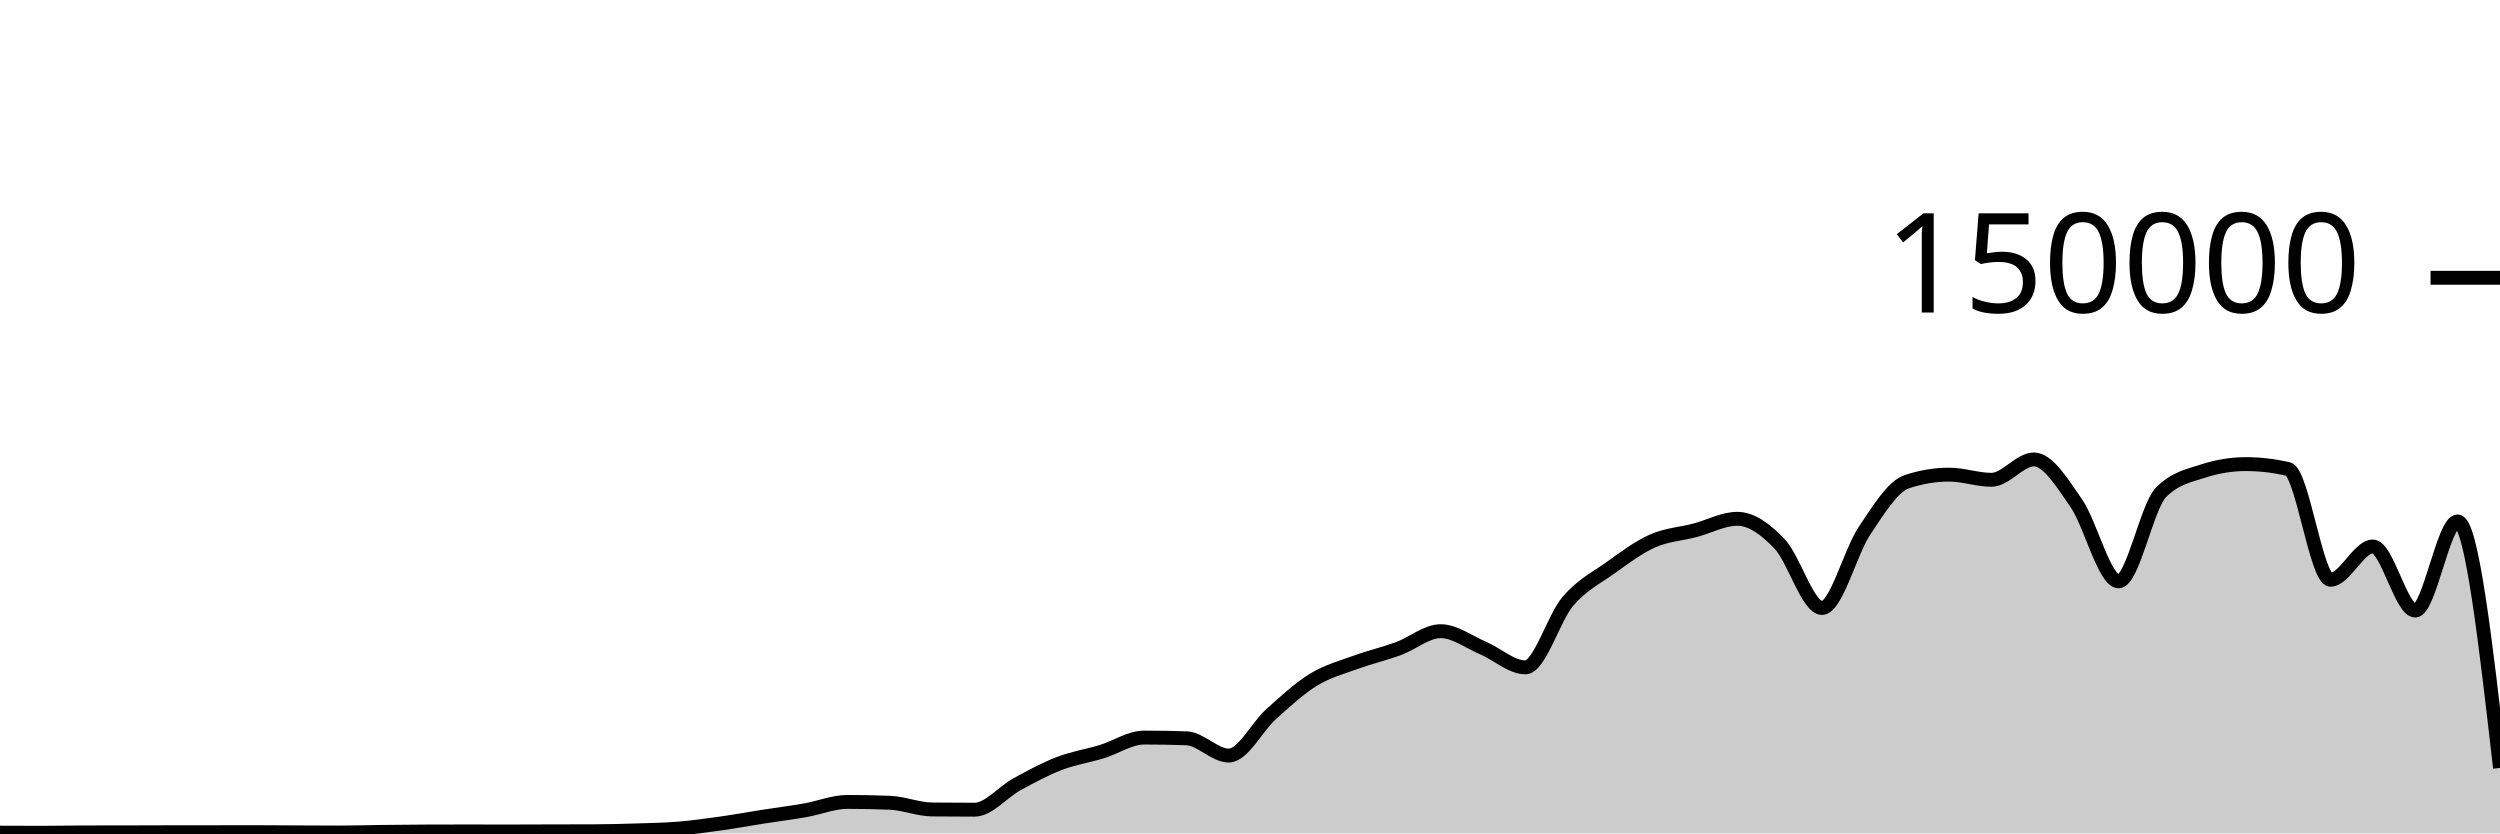
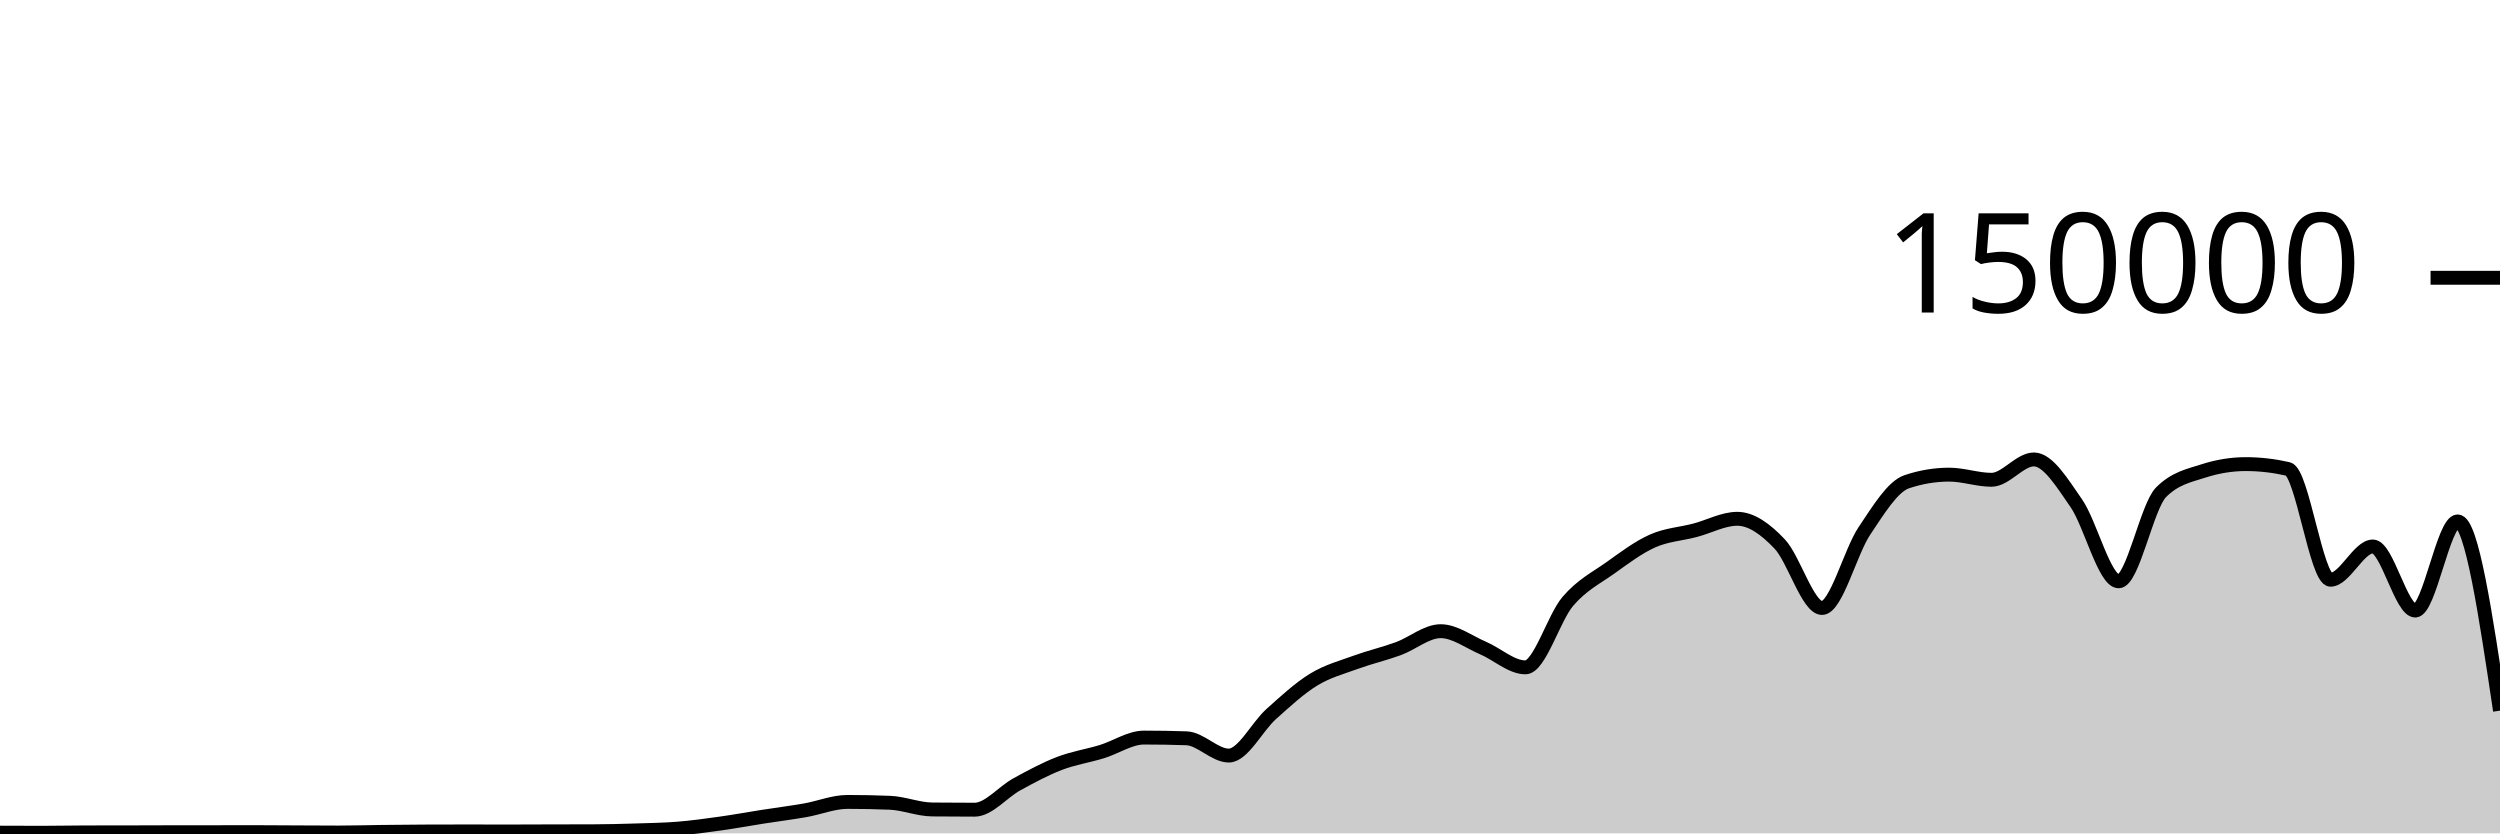
<svg xmlns="http://www.w3.org/2000/svg" viewBox="0 0 180 60">
  <g transform="translate(0,20)">
-     <path class="area" fill="rgba(0, 0, 0, 0.2)" d="M0,39.95C1.017,39.955,2.034,39.959,3.051,39.959C4.068,39.959,5.085,39.934,6.102,39.932C7.119,39.93,8.136,39.931,9.153,39.929C10.169,39.927,11.186,39.921,12.203,39.92C13.22,39.919,14.237,39.919,15.254,39.918C16.271,39.918,17.288,39.913,18.305,39.913C19.322,39.913,20.339,39.924,21.356,39.929C22.373,39.934,23.39,39.942,24.407,39.942C25.424,39.942,26.441,39.909,27.458,39.897C28.475,39.884,29.492,39.874,30.508,39.869C31.525,39.864,32.542,39.862,33.559,39.862C34.576,39.862,35.593,39.867,36.61,39.867C37.627,39.867,38.644,39.859,39.661,39.857C40.678,39.854,41.695,39.855,42.712,39.851C43.729,39.848,44.746,39.822,45.763,39.79C46.78,39.758,47.797,39.743,48.814,39.661C49.831,39.578,50.847,39.438,51.864,39.295C52.881,39.153,53.898,38.965,54.915,38.806C55.932,38.647,56.949,38.52,57.966,38.342C58.983,38.164,60,37.738,61.017,37.738C62.034,37.738,63.051,37.758,64.068,37.799C65.085,37.841,66.102,38.271,67.119,38.282C68.136,38.293,69.153,38.298,70.169,38.298C71.186,38.298,72.203,37.022,73.22,36.467C74.237,35.912,75.254,35.361,76.271,34.97C77.288,34.579,78.305,34.431,79.322,34.121C80.339,33.81,81.356,33.105,82.373,33.105C83.39,33.105,84.407,33.122,85.424,33.157C86.441,33.192,87.458,34.401,88.475,34.401C89.492,34.401,90.508,32.324,91.525,31.413C92.542,30.502,93.559,29.559,94.576,28.936C95.593,28.314,96.61,28.051,97.627,27.679C98.644,27.308,99.661,27.077,100.678,26.705C101.695,26.332,102.712,25.445,103.729,25.445C104.746,25.445,105.763,26.224,106.78,26.658C107.797,27.092,108.814,28.05,109.831,28.05C110.847,28.05,111.864,24.495,112.881,23.302C113.898,22.11,114.915,21.622,115.932,20.897C116.949,20.172,117.966,19.403,118.983,18.951C120,18.499,121.017,18.45,122.034,18.183C123.051,17.917,124.068,17.353,125.085,17.353C126.102,17.353,127.119,18.095,128.136,19.165C129.153,20.236,130.169,23.775,131.186,23.775C132.203,23.775,133.22,19.74,134.237,18.225C135.254,16.709,136.271,15.025,137.288,14.684C138.305,14.344,139.322,14.174,140.339,14.174C141.356,14.174,142.373,14.545,143.39,14.545C144.407,14.545,145.424,13.079,146.441,13.079C147.458,13.079,148.475,14.767,149.492,16.23C150.508,17.692,151.525,21.855,152.542,21.855C153.559,21.855,154.576,16.471,155.593,15.446C156.61,14.422,157.627,14.24,158.644,13.91C159.661,13.581,160.678,13.416,161.695,13.416C162.712,13.416,163.729,13.533,164.746,13.767C165.763,14.001,166.78,21.741,167.797,21.741C168.814,21.741,169.831,19.346,170.847,19.346C171.864,19.346,172.881,23.961,173.898,23.961C174.915,23.961,175.932,17.542,176.949,17.542C177.966,17.542,178.983,26.416,180,35.29L180,40C178.983,40,177.966,40,176.949,40C175.932,40,174.915,40,173.898,40C172.881,40,171.864,40,170.847,40C169.831,40,168.814,40,167.797,40C166.78,40,165.763,40,164.746,40C163.729,40,162.712,40,161.695,40C160.678,40,159.661,40,158.644,40C157.627,40,156.61,40,155.593,40C154.576,40,153.559,40,152.542,40C151.525,40,150.508,40,149.492,40C148.475,40,147.458,40,146.441,40C145.424,40,144.407,40,143.39,40C142.373,40,141.356,40,140.339,40C139.322,40,138.305,40,137.288,40C136.271,40,135.254,40,134.237,40C133.22,40,132.203,40,131.186,40C130.169,40,129.153,40,128.136,40C127.119,40,126.102,40,125.085,40C124.068,40,123.051,40,122.034,40C121.017,40,120,40,118.983,40C117.966,40,116.949,40,115.932,40C114.915,40,113.898,40,112.881,40C111.864,40,110.847,40,109.831,40C108.814,40,107.797,40,106.78,40C105.763,40,104.746,40,103.729,40C102.712,40,101.695,40,100.678,40C99.661,40,98.644,40,97.627,40C96.61,40,95.593,40,94.576,40C93.559,40,92.542,40,91.525,40C90.508,40,89.492,40,88.475,40C87.458,40,86.441,40,85.424,40C84.407,40,83.39,40,82.373,40C81.356,40,80.339,40,79.322,40C78.305,40,77.288,40,76.271,40C75.254,40,74.237,40,73.22,40C72.203,40,71.186,40,70.169,40C69.153,40,68.136,40,67.119,40C66.102,40,65.085,40,64.068,40C63.051,40,62.034,40,61.017,40C60,40,58.983,40,57.966,40C56.949,40,55.932,40,54.915,40C53.898,40,52.881,40,51.864,40C50.847,40,49.831,40,48.814,40C47.797,40,46.78,40,45.763,40C44.746,40,43.729,40,42.712,40C41.695,40,40.678,40,39.661,40C38.644,40,37.627,40,36.61,40C35.593,40,34.576,40,33.559,40C32.542,40,31.525,40,30.508,40C29.492,40,28.475,40,27.458,40C26.441,40,25.424,40,24.407,40C23.39,40,22.373,40,21.356,40C20.339,40,19.322,40,18.305,40C17.288,40,16.271,40,15.254,40C14.237,40,13.22,40,12.203,40C11.186,40,10.169,40,9.153,40C8.136,40,7.119,40,6.102,40C5.085,40,4.068,40,3.051,40C2.034,40,1.017,40,0,40Z" />
-     <path class="line" stroke="black" fill="none" d="M0,39.95C1.017,39.955,2.034,39.959,3.051,39.959C4.068,39.959,5.085,39.934,6.102,39.932C7.119,39.93,8.136,39.931,9.153,39.929C10.169,39.927,11.186,39.921,12.203,39.92C13.22,39.919,14.237,39.919,15.254,39.918C16.271,39.918,17.288,39.913,18.305,39.913C19.322,39.913,20.339,39.924,21.356,39.929C22.373,39.934,23.39,39.942,24.407,39.942C25.424,39.942,26.441,39.909,27.458,39.897C28.475,39.884,29.492,39.874,30.508,39.869C31.525,39.864,32.542,39.862,33.559,39.862C34.576,39.862,35.593,39.867,36.61,39.867C37.627,39.867,38.644,39.859,39.661,39.857C40.678,39.854,41.695,39.855,42.712,39.851C43.729,39.848,44.746,39.822,45.763,39.79C46.78,39.758,47.797,39.743,48.814,39.661C49.831,39.578,50.847,39.438,51.864,39.295C52.881,39.153,53.898,38.965,54.915,38.806C55.932,38.647,56.949,38.52,57.966,38.342C58.983,38.164,60,37.738,61.017,37.738C62.034,37.738,63.051,37.758,64.068,37.799C65.085,37.841,66.102,38.271,67.119,38.282C68.136,38.293,69.153,38.298,70.169,38.298C71.186,38.298,72.203,37.022,73.22,36.467C74.237,35.912,75.254,35.361,76.271,34.97C77.288,34.579,78.305,34.431,79.322,34.121C80.339,33.81,81.356,33.105,82.373,33.105C83.39,33.105,84.407,33.122,85.424,33.157C86.441,33.192,87.458,34.401,88.475,34.401C89.492,34.401,90.508,32.324,91.525,31.413C92.542,30.502,93.559,29.559,94.576,28.936C95.593,28.314,96.61,28.051,97.627,27.679C98.644,27.308,99.661,27.077,100.678,26.705C101.695,26.332,102.712,25.445,103.729,25.445C104.746,25.445,105.763,26.224,106.78,26.658C107.797,27.092,108.814,28.05,109.831,28.05C110.847,28.05,111.864,24.495,112.881,23.302C113.898,22.11,114.915,21.622,115.932,20.897C116.949,20.172,117.966,19.403,118.983,18.951C120,18.499,121.017,18.45,122.034,18.183C123.051,17.917,124.068,17.353,125.085,17.353C126.102,17.353,127.119,18.095,128.136,19.165C129.153,20.236,130.169,23.775,131.186,23.775C132.203,23.775,133.22,19.74,134.237,18.225C135.254,16.709,136.271,15.025,137.288,14.684C138.305,14.344,139.322,14.174,140.339,14.174C141.356,14.174,142.373,14.545,143.39,14.545C144.407,14.545,145.424,13.079,146.441,13.079C147.458,13.079,148.475,14.767,149.492,16.23C150.508,17.692,151.525,21.855,152.542,21.855C153.559,21.855,154.576,16.471,155.593,15.446C156.61,14.422,157.627,14.24,158.644,13.91C159.661,13.581,160.678,13.416,161.695,13.416C162.712,13.416,163.729,13.533,164.746,13.767C165.763,14.001,166.78,21.741,167.797,21.741C168.814,21.741,169.831,19.346,170.847,19.346C171.864,19.346,172.881,23.961,173.898,23.961C174.915,23.961,175.932,17.542,176.949,17.542C177.966,17.542,178.983,26.416,180,35.29" />
+     <path class="area" fill="rgba(0, 0, 0, 0.2)" d="M0,39.95C1.017,39.955,2.034,39.959,3.051,39.959C4.068,39.959,5.085,39.934,6.102,39.932C7.119,39.93,8.136,39.931,9.153,39.929C10.169,39.927,11.186,39.921,12.203,39.92C13.22,39.919,14.237,39.919,15.254,39.918C16.271,39.918,17.288,39.913,18.305,39.913C19.322,39.913,20.339,39.924,21.356,39.929C22.373,39.934,23.39,39.942,24.407,39.942C25.424,39.942,26.441,39.909,27.458,39.897C28.475,39.884,29.492,39.874,30.508,39.869C31.525,39.864,32.542,39.862,33.559,39.862C34.576,39.862,35.593,39.867,36.61,39.867C37.627,39.867,38.644,39.859,39.661,39.857C40.678,39.854,41.695,39.855,42.712,39.851C43.729,39.848,44.746,39.822,45.763,39.79C46.78,39.758,47.797,39.743,48.814,39.661C49.831,39.578,50.847,39.438,51.864,39.295C52.881,39.153,53.898,38.965,54.915,38.806C55.932,38.647,56.949,38.52,57.966,38.342C58.983,38.164,60,37.738,61.017,37.738C62.034,37.738,63.051,37.758,64.068,37.799C65.085,37.841,66.102,38.271,67.119,38.282C68.136,38.293,69.153,38.298,70.169,38.298C71.186,38.298,72.203,37.022,73.22,36.467C74.237,35.912,75.254,35.361,76.271,34.97C77.288,34.579,78.305,34.431,79.322,34.121C80.339,33.81,81.356,33.105,82.373,33.105C83.39,33.105,84.407,33.122,85.424,33.157C86.441,33.192,87.458,34.401,88.475,34.401C89.492,34.401,90.508,32.324,91.525,31.413C92.542,30.502,93.559,29.559,94.576,28.936C95.593,28.314,96.61,28.051,97.627,27.679C98.644,27.308,99.661,27.077,100.678,26.705C101.695,26.332,102.712,25.445,103.729,25.445C104.746,25.445,105.763,26.224,106.78,26.658C107.797,27.092,108.814,28.05,109.831,28.05C110.847,28.05,111.864,24.495,112.881,23.302C113.898,22.11,114.915,21.622,115.932,20.897C116.949,20.172,117.966,19.403,118.983,18.951C120,18.499,121.017,18.45,122.034,18.183C123.051,17.917,124.068,17.353,125.085,17.353C126.102,17.353,127.119,18.095,128.136,19.165C129.153,20.236,130.169,23.775,131.186,23.775C132.203,23.775,133.22,19.74,134.237,18.225C135.254,16.709,136.271,15.025,137.288,14.684C138.305,14.344,139.322,14.174,140.339,14.174C141.356,14.174,142.373,14.545,143.39,14.545C144.407,14.545,145.424,13.079,146.441,13.079C147.458,13.079,148.475,14.767,149.492,16.23C150.508,17.692,151.525,21.855,152.542,21.855C153.559,21.855,154.576,16.471,155.593,15.446C156.61,14.422,157.627,14.24,158.644,13.91C159.661,13.581,160.678,13.416,161.695,13.416C162.712,13.416,163.729,13.533,164.746,13.767C165.763,14.001,166.78,21.741,167.797,21.741C168.814,21.741,169.831,19.346,170.847,19.346C171.864,19.346,172.881,23.961,173.898,23.961C174.915,23.961,175.932,17.542,176.949,17.542C177.966,17.542,178.983,24.355,180,31.167L180,40C178.983,40,177.966,40,176.949,40C175.932,40,174.915,40,173.898,40C172.881,40,171.864,40,170.847,40C169.831,40,168.814,40,167.797,40C166.78,40,165.763,40,164.746,40C163.729,40,162.712,40,161.695,40C160.678,40,159.661,40,158.644,40C157.627,40,156.61,40,155.593,40C154.576,40,153.559,40,152.542,40C151.525,40,150.508,40,149.492,40C148.475,40,147.458,40,146.441,40C145.424,40,144.407,40,143.39,40C142.373,40,141.356,40,140.339,40C139.322,40,138.305,40,137.288,40C136.271,40,135.254,40,134.237,40C133.22,40,132.203,40,131.186,40C130.169,40,129.153,40,128.136,40C127.119,40,126.102,40,125.085,40C124.068,40,123.051,40,122.034,40C121.017,40,120,40,118.983,40C117.966,40,116.949,40,115.932,40C114.915,40,113.898,40,112.881,40C111.864,40,110.847,40,109.831,40C108.814,40,107.797,40,106.78,40C105.763,40,104.746,40,103.729,40C102.712,40,101.695,40,100.678,40C99.661,40,98.644,40,97.627,40C96.61,40,95.593,40,94.576,40C93.559,40,92.542,40,91.525,40C90.508,40,89.492,40,88.475,40C87.458,40,86.441,40,85.424,40C84.407,40,83.39,40,82.373,40C81.356,40,80.339,40,79.322,40C78.305,40,77.288,40,76.271,40C75.254,40,74.237,40,73.22,40C72.203,40,71.186,40,70.169,40C69.153,40,68.136,40,67.119,40C66.102,40,65.085,40,64.068,40C63.051,40,62.034,40,61.017,40C60,40,58.983,40,57.966,40C56.949,40,55.932,40,54.915,40C53.898,40,52.881,40,51.864,40C50.847,40,49.831,40,48.814,40C47.797,40,46.78,40,45.763,40C44.746,40,43.729,40,42.712,40C41.695,40,40.678,40,39.661,40C38.644,40,37.627,40,36.61,40C35.593,40,34.576,40,33.559,40C32.542,40,31.525,40,30.508,40C29.492,40,28.475,40,27.458,40C26.441,40,25.424,40,24.407,40C23.39,40,22.373,40,21.356,40C20.339,40,19.322,40,18.305,40C17.288,40,16.271,40,15.254,40C14.237,40,13.22,40,12.203,40C11.186,40,10.169,40,9.153,40C8.136,40,7.119,40,6.102,40C5.085,40,4.068,40,3.051,40C2.034,40,1.017,40,0,40Z" />
+     <path class="line" stroke="black" fill="none" d="M0,39.95C1.017,39.955,2.034,39.959,3.051,39.959C4.068,39.959,5.085,39.934,6.102,39.932C7.119,39.93,8.136,39.931,9.153,39.929C10.169,39.927,11.186,39.921,12.203,39.92C13.22,39.919,14.237,39.919,15.254,39.918C16.271,39.918,17.288,39.913,18.305,39.913C19.322,39.913,20.339,39.924,21.356,39.929C22.373,39.934,23.39,39.942,24.407,39.942C25.424,39.942,26.441,39.909,27.458,39.897C28.475,39.884,29.492,39.874,30.508,39.869C31.525,39.864,32.542,39.862,33.559,39.862C34.576,39.862,35.593,39.867,36.61,39.867C37.627,39.867,38.644,39.859,39.661,39.857C40.678,39.854,41.695,39.855,42.712,39.851C43.729,39.848,44.746,39.822,45.763,39.79C46.78,39.758,47.797,39.743,48.814,39.661C49.831,39.578,50.847,39.438,51.864,39.295C52.881,39.153,53.898,38.965,54.915,38.806C55.932,38.647,56.949,38.52,57.966,38.342C58.983,38.164,60,37.738,61.017,37.738C62.034,37.738,63.051,37.758,64.068,37.799C65.085,37.841,66.102,38.271,67.119,38.282C68.136,38.293,69.153,38.298,70.169,38.298C71.186,38.298,72.203,37.022,73.22,36.467C74.237,35.912,75.254,35.361,76.271,34.97C77.288,34.579,78.305,34.431,79.322,34.121C80.339,33.81,81.356,33.105,82.373,33.105C83.39,33.105,84.407,33.122,85.424,33.157C86.441,33.192,87.458,34.401,88.475,34.401C89.492,34.401,90.508,32.324,91.525,31.413C92.542,30.502,93.559,29.559,94.576,28.936C95.593,28.314,96.61,28.051,97.627,27.679C98.644,27.308,99.661,27.077,100.678,26.705C101.695,26.332,102.712,25.445,103.729,25.445C104.746,25.445,105.763,26.224,106.78,26.658C107.797,27.092,108.814,28.05,109.831,28.05C110.847,28.05,111.864,24.495,112.881,23.302C113.898,22.11,114.915,21.622,115.932,20.897C116.949,20.172,117.966,19.403,118.983,18.951C120,18.499,121.017,18.45,122.034,18.183C123.051,17.917,124.068,17.353,125.085,17.353C126.102,17.353,127.119,18.095,128.136,19.165C129.153,20.236,130.169,23.775,131.186,23.775C132.203,23.775,133.22,19.74,134.237,18.225C135.254,16.709,136.271,15.025,137.288,14.684C138.305,14.344,139.322,14.174,140.339,14.174C141.356,14.174,142.373,14.545,143.39,14.545C144.407,14.545,145.424,13.079,146.441,13.079C147.458,13.079,148.475,14.767,149.492,16.23C150.508,17.692,151.525,21.855,152.542,21.855C153.559,21.855,154.576,16.471,155.593,15.446C156.61,14.422,157.627,14.24,158.644,13.91C159.661,13.581,160.678,13.416,161.695,13.416C162.712,13.416,163.729,13.533,164.746,13.767C165.763,14.001,166.78,21.741,167.797,21.741C168.814,21.741,169.831,19.346,170.847,19.346C171.864,19.346,172.881,23.961,173.898,23.961C174.915,23.961,175.932,17.542,176.949,17.542C177.966,17.542,178.983,24.355,180,31.167" />
    <path class="axis-ceiling" stroke-width="1" stroke="black" fill="none" d="M175,0L180,0" />
    <text class="axis-ceiling-label" font-family="sans-serif" text-anchor="end" font-size="10px" x="170" y="2.5">150000</text>
  </g>
</svg>
